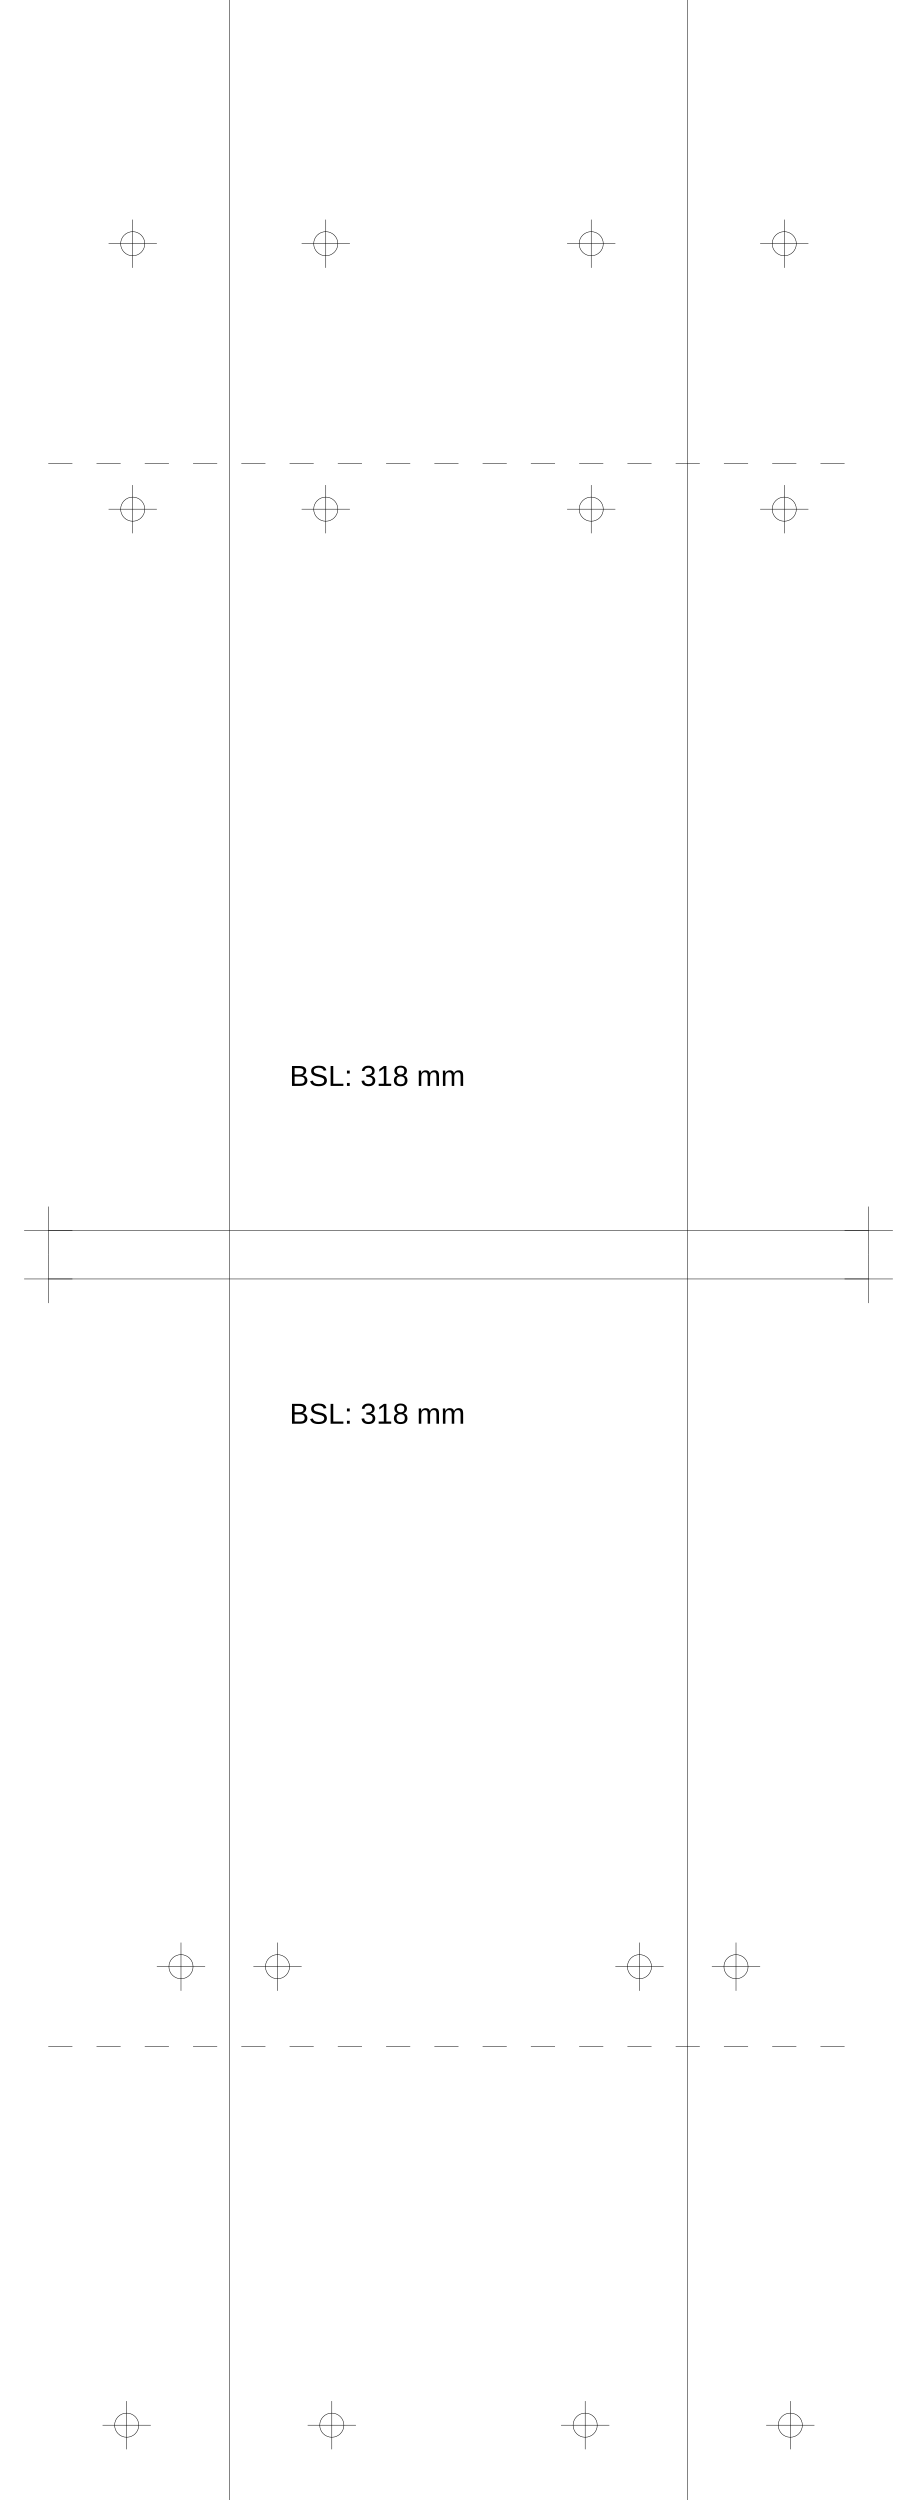
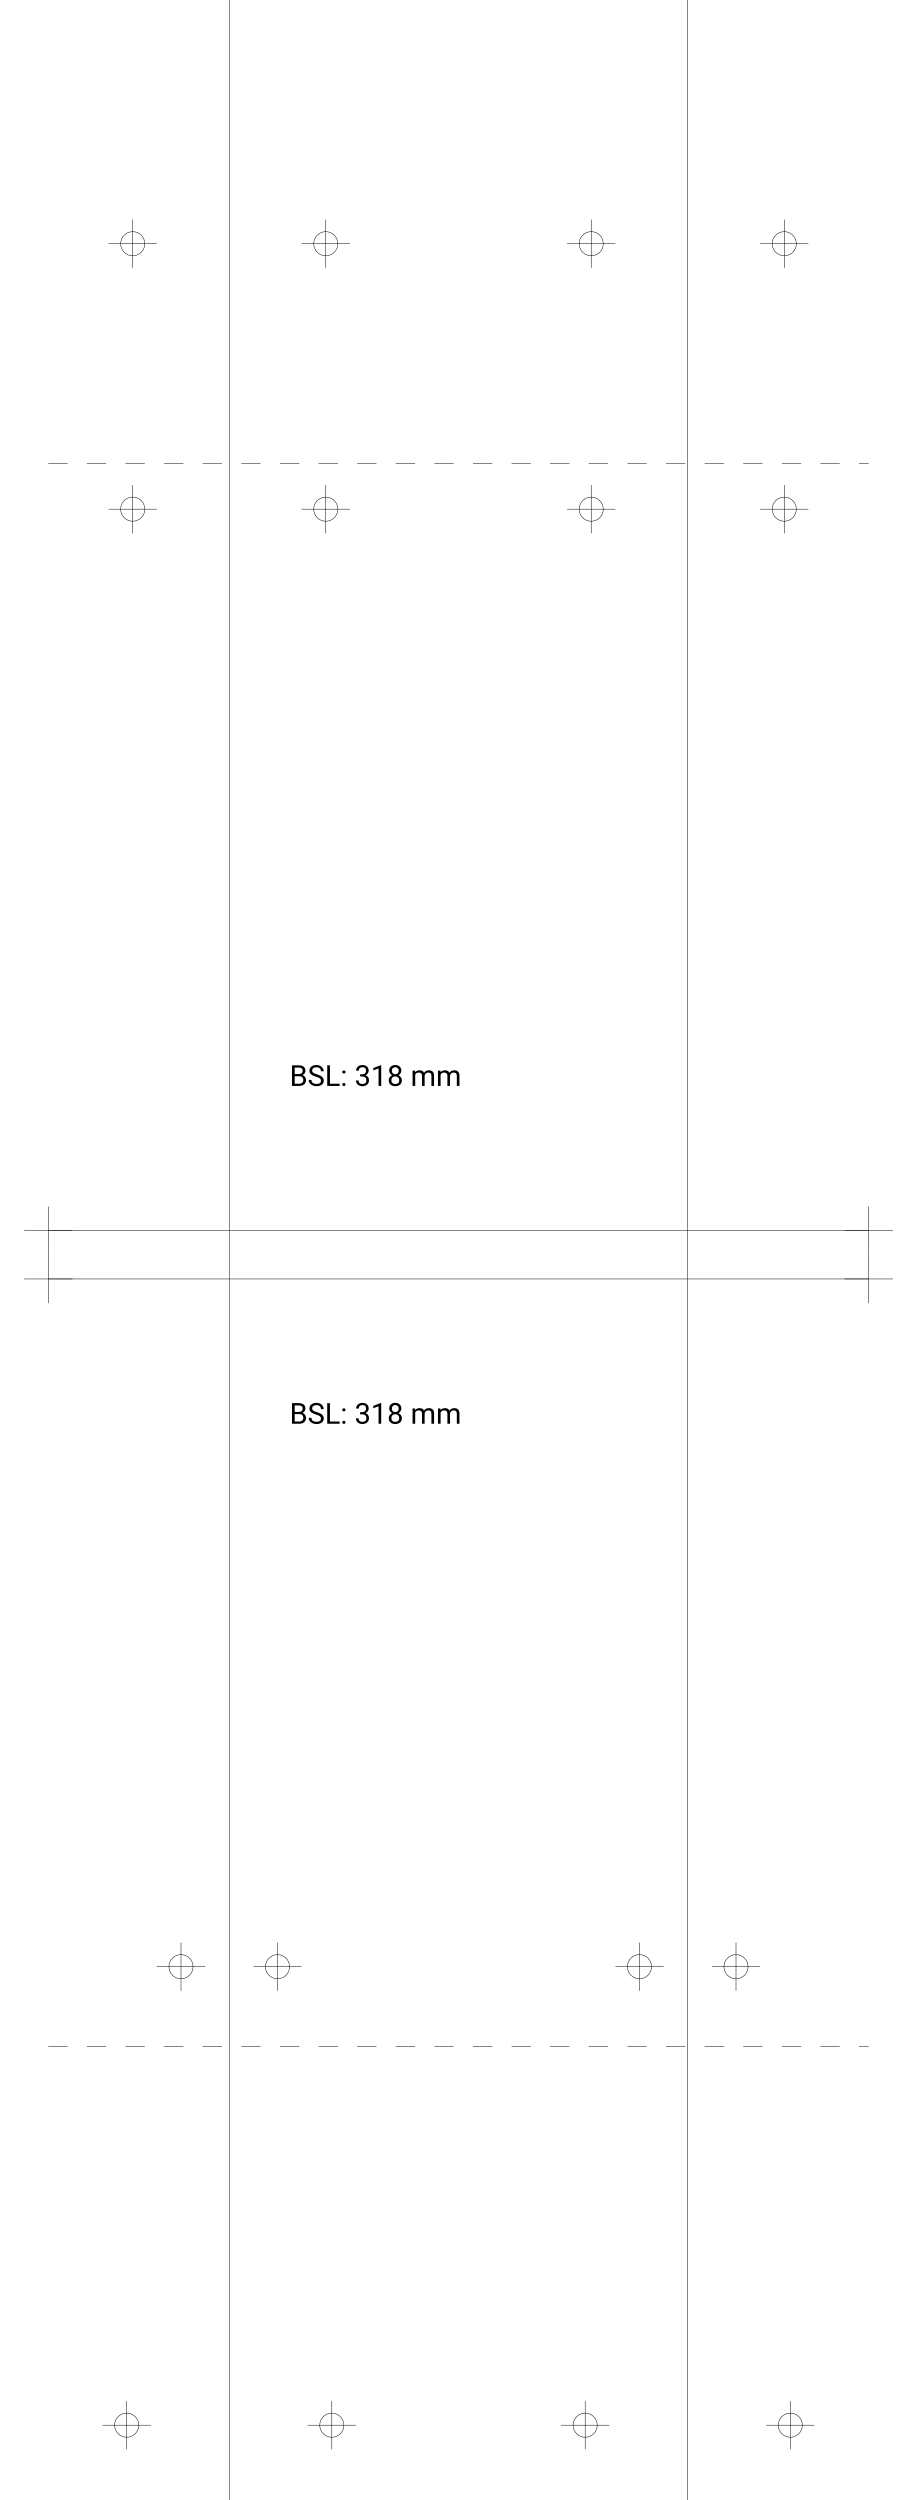
<svg xmlns="http://www.w3.org/2000/svg" version="1.2" width="190.0mm" height="518.0mm" viewBox="0 0 190.0 518.0">
  <line x1="47.5" y1="0.0" x2="47.5" y2="518.0" stroke="black" stroke-width="0.1" />
  <line x1="142.5" y1="0.0" x2="142.5" y2="518.0" stroke="black" stroke-width="0.1" />
  <line x1="10.0" y1="255.0" x2="180.0" y2="255.0" stroke="black" stroke-width="0.1" />
  <line x1="5.0" y1="255.0" x2="15.0" y2="255.0" stroke="black" stroke-width="0.1" />
  <line x1="10.0" y1="250.0" x2="10.0" y2="260.0" stroke="black" stroke-width="0.1" />
  <line x1="175.0" y1="255.0" x2="185.0" y2="255.0" stroke="black" stroke-width="0.1" />
  <line x1="180.0" y1="250.0" x2="180.0" y2="260.0" stroke="black" stroke-width="0.1" />
  <line x1="10.0" y1="265.0" x2="180.0" y2="265.0" stroke="black" stroke-width="0.1" />
  <line x1="5.0" y1="265.0" x2="15.0" y2="265.0" stroke="black" stroke-width="0.1" />
  <line x1="10.0" y1="260.0" x2="10.0" y2="270.0" stroke="black" stroke-width="0.1" />
  <line x1="175.0" y1="265.0" x2="185.0" y2="265.0" stroke="black" stroke-width="0.1" />
  <line x1="180.0" y1="260.0" x2="180.0" y2="270.0" stroke="black" stroke-width="0.1" />
-   <line x1="10.0" y1="96.0" x2="180.0" y2="96.0" stroke="black" stroke-width="0.1" stroke-dasharray="5 5" />
-   <line x1="10.0" y1="424.0" x2="180.0" y2="424.0" stroke="black" stroke-width="0.1" stroke-dasharray="5 5" />
-   <text x="60.0" y="225.0" font-family="Arial" fill="black" font-size="6">BSL: 318 mm</text>
-   <text x="60.0" y="295.0" font-family="Arial" fill="black" font-size="6">BSL: 318 mm</text>
+   <line x1="10.0" y1="96.0" x2="180.0" y2="96.0" stroke="black" stroke-width="0.1" stroke-dasharray="4 4" />
+   <line x1="10.0" y1="424.0" x2="180.0" y2="424.0" stroke="black" stroke-width="0.1" stroke-dasharray="4 4" />
+   <text x="60.0" y="225.0" font-family="Roboto" fill="black" font-size="6">BSL: 318 mm</text>
+   <text x="60.0" y="295.0" font-family="Roboto" fill="black" font-size="6">BSL: 318 mm</text>
  <circle cx="67.5" cy="50.5" r="2.5" fill="none" stroke="black" stroke-width="0.1" />
  <line x1="62.5" y1="50.5" x2="72.5" y2="50.5" stroke="black" stroke-width="0.1" />
  <line x1="67.5" y1="45.5" x2="67.5" y2="55.5" stroke="black" stroke-width="0.1" />
  <circle cx="162.5" cy="50.5" r="2.5" fill="none" stroke="black" stroke-width="0.1" />
  <line x1="157.5" y1="50.5" x2="167.5" y2="50.5" stroke="black" stroke-width="0.1" />
  <line x1="162.5" y1="45.5" x2="162.5" y2="55.5" stroke="black" stroke-width="0.1" />
  <circle cx="27.5" cy="50.5" r="2.5" fill="none" stroke="black" stroke-width="0.1" />
  <line x1="22.5" y1="50.5" x2="32.5" y2="50.5" stroke="black" stroke-width="0.1" />
  <line x1="27.5" y1="45.5" x2="27.5" y2="55.5" stroke="black" stroke-width="0.1" />
  <circle cx="122.5" cy="50.5" r="2.5" fill="none" stroke="black" stroke-width="0.1" />
  <line x1="117.5" y1="50.5" x2="127.5" y2="50.5" stroke="black" stroke-width="0.1" />
  <line x1="122.5" y1="45.5" x2="122.5" y2="55.5" stroke="black" stroke-width="0.1" />
  <circle cx="67.5" cy="105.5" r="2.5" fill="none" stroke="black" stroke-width="0.1" />
  <line x1="62.5" y1="105.5" x2="72.5" y2="105.5" stroke="black" stroke-width="0.1" />
  <line x1="67.5" y1="100.5" x2="67.5" y2="110.5" stroke="black" stroke-width="0.1" />
  <circle cx="162.5" cy="105.5" r="2.5" fill="none" stroke="black" stroke-width="0.1" />
  <line x1="157.5" y1="105.5" x2="167.5" y2="105.5" stroke="black" stroke-width="0.1" />
  <line x1="162.5" y1="100.5" x2="162.5" y2="110.5" stroke="black" stroke-width="0.1" />
  <circle cx="27.5" cy="105.5" r="2.5" fill="none" stroke="black" stroke-width="0.1" />
  <line x1="22.5" y1="105.5" x2="32.5" y2="105.5" stroke="black" stroke-width="0.1" />
  <line x1="27.5" y1="100.5" x2="27.5" y2="110.5" stroke="black" stroke-width="0.1" />
  <circle cx="122.5" cy="105.5" r="2.5" fill="none" stroke="black" stroke-width="0.1" />
  <line x1="117.5" y1="105.5" x2="127.5" y2="105.5" stroke="black" stroke-width="0.1" />
  <line x1="122.5" y1="100.5" x2="122.5" y2="110.5" stroke="black" stroke-width="0.1" />
  <circle cx="57.5" cy="407.5" r="2.5" fill="none" stroke="black" stroke-width="0.1" />
  <line x1="52.5" y1="407.5" x2="62.5" y2="407.5" stroke="black" stroke-width="0.1" />
  <line x1="57.5" y1="402.5" x2="57.5" y2="412.5" stroke="black" stroke-width="0.1" />
  <circle cx="152.5" cy="407.5" r="2.5" fill="none" stroke="black" stroke-width="0.1" />
  <line x1="147.5" y1="407.5" x2="157.5" y2="407.5" stroke="black" stroke-width="0.1" />
  <line x1="152.5" y1="402.5" x2="152.5" y2="412.5" stroke="black" stroke-width="0.1" />
  <circle cx="37.5" cy="407.5" r="2.5" fill="none" stroke="black" stroke-width="0.1" />
  <line x1="32.5" y1="407.5" x2="42.5" y2="407.5" stroke="black" stroke-width="0.1" />
  <line x1="37.5" y1="402.5" x2="37.5" y2="412.5" stroke="black" stroke-width="0.1" />
  <circle cx="132.5" cy="407.5" r="2.5" fill="none" stroke="black" stroke-width="0.1" />
  <line x1="127.5" y1="407.5" x2="137.5" y2="407.5" stroke="black" stroke-width="0.1" />
  <line x1="132.5" y1="402.5" x2="132.5" y2="412.5" stroke="black" stroke-width="0.1" />
  <circle cx="68.75" cy="502.5" r="2.5" fill="none" stroke="black" stroke-width="0.1" />
  <line x1="63.75" y1="502.5" x2="73.75" y2="502.5" stroke="black" stroke-width="0.1" />
  <line x1="68.75" y1="497.5" x2="68.75" y2="507.5" stroke="black" stroke-width="0.1" />
  <circle cx="163.75" cy="502.5" r="2.5" fill="none" stroke="black" stroke-width="0.1" />
  <line x1="158.75" y1="502.5" x2="168.75" y2="502.5" stroke="black" stroke-width="0.1" />
  <line x1="163.75" y1="497.5" x2="163.75" y2="507.5" stroke="black" stroke-width="0.1" />
  <circle cx="26.25" cy="502.5" r="2.5" fill="none" stroke="black" stroke-width="0.1" />
  <line x1="21.25" y1="502.5" x2="31.25" y2="502.5" stroke="black" stroke-width="0.1" />
  <line x1="26.25" y1="497.5" x2="26.25" y2="507.5" stroke="black" stroke-width="0.1" />
  <circle cx="121.25" cy="502.5" r="2.5" fill="none" stroke="black" stroke-width="0.1" />
  <line x1="116.25" y1="502.5" x2="126.25" y2="502.5" stroke="black" stroke-width="0.1" />
  <line x1="121.25" y1="497.5" x2="121.25" y2="507.5" stroke="black" stroke-width="0.1" />
</svg>
